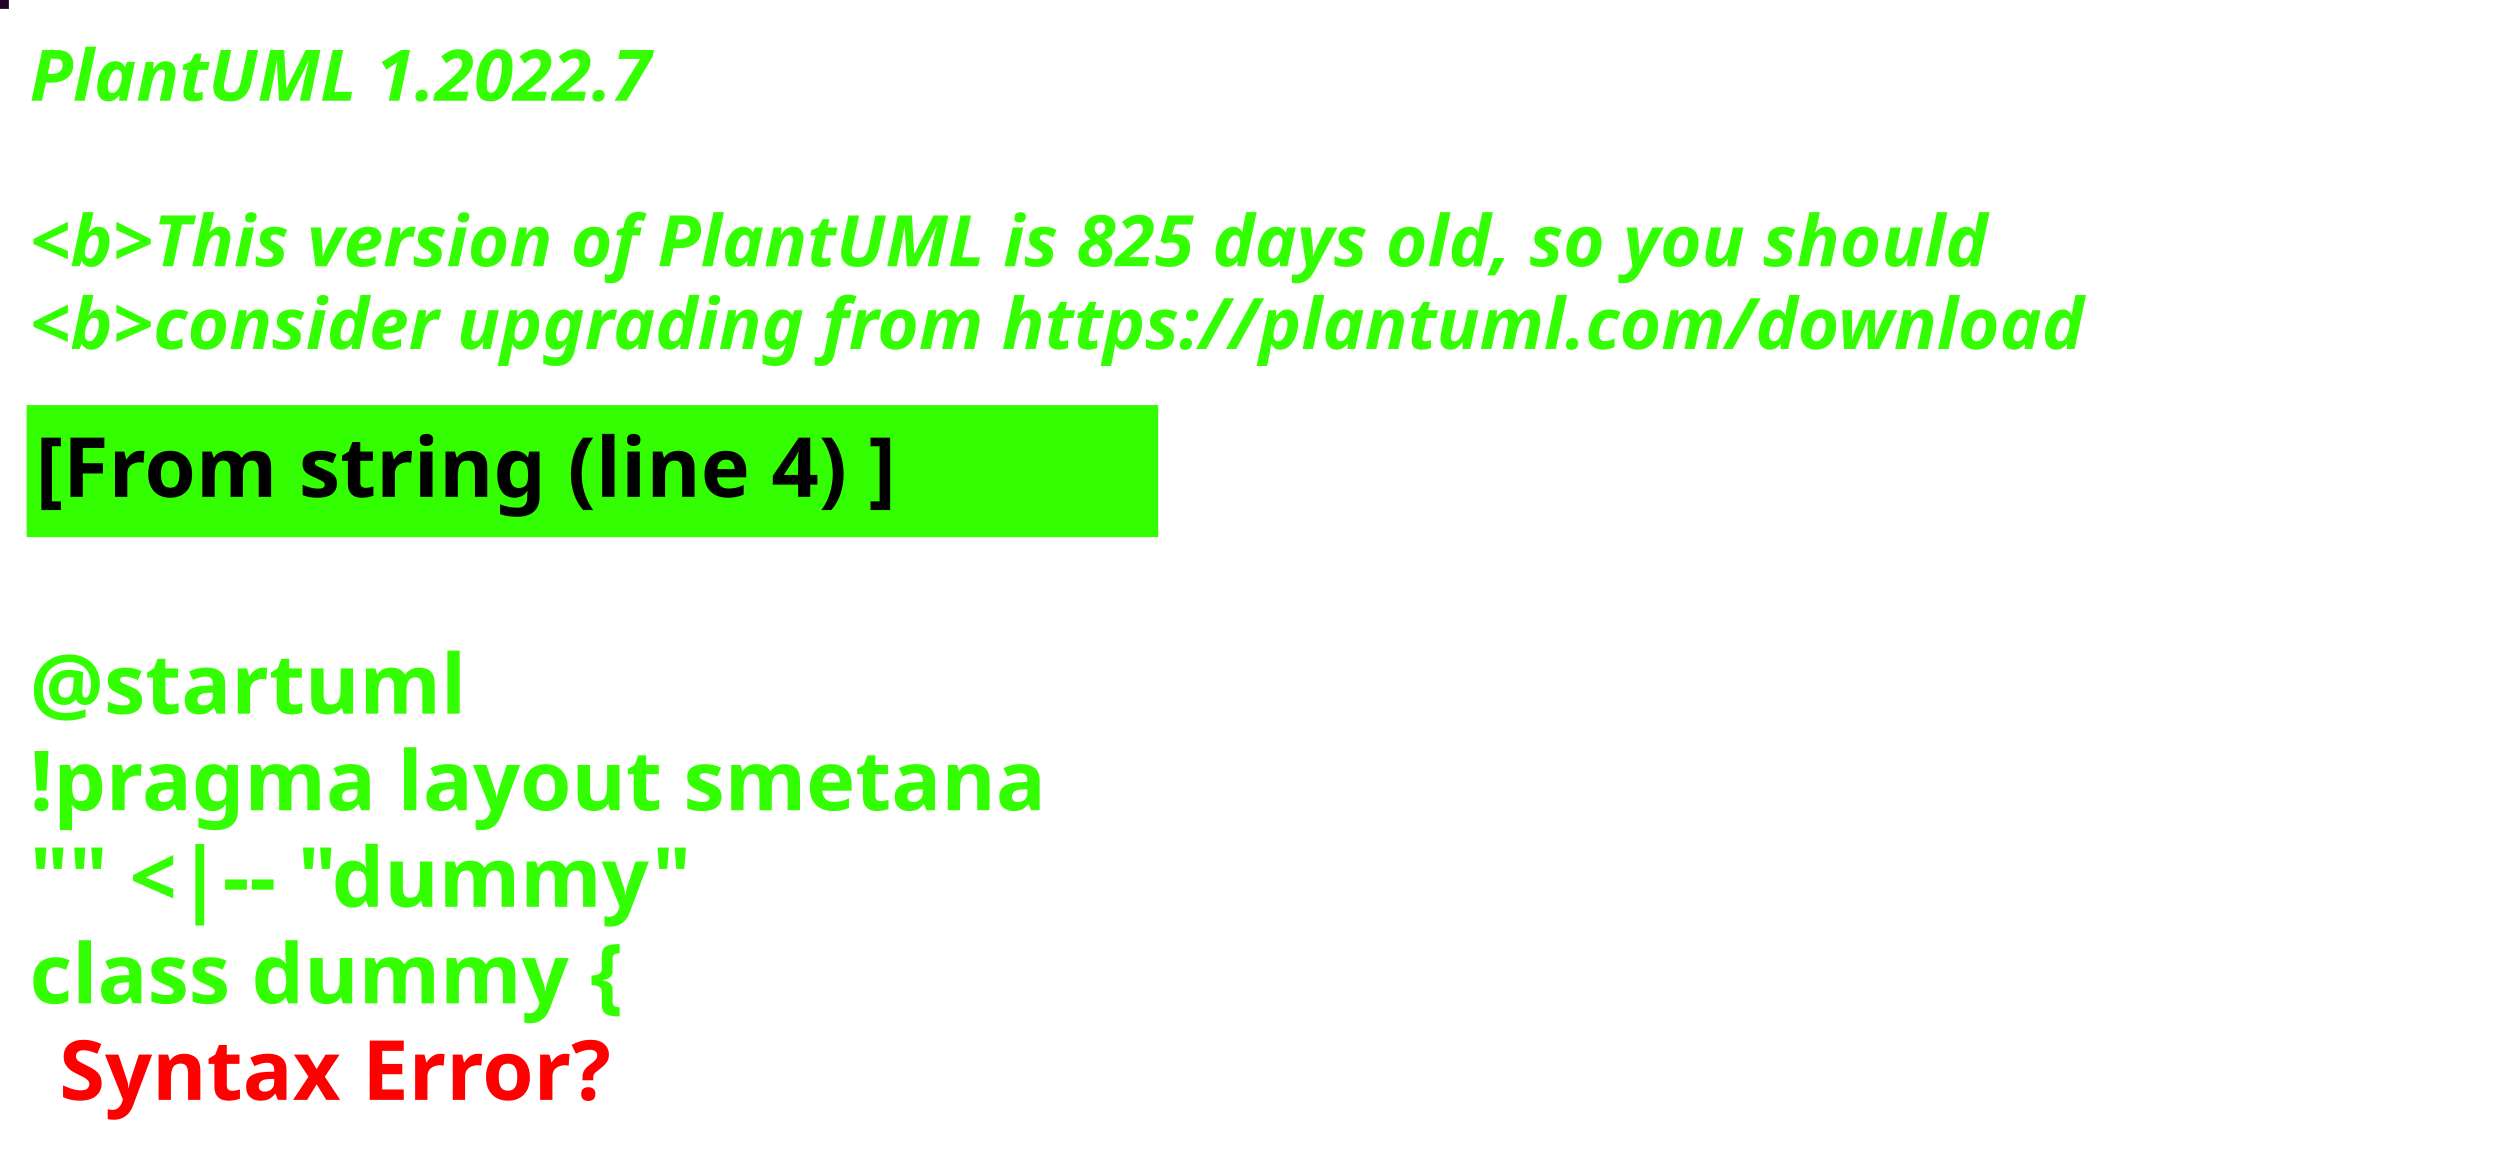
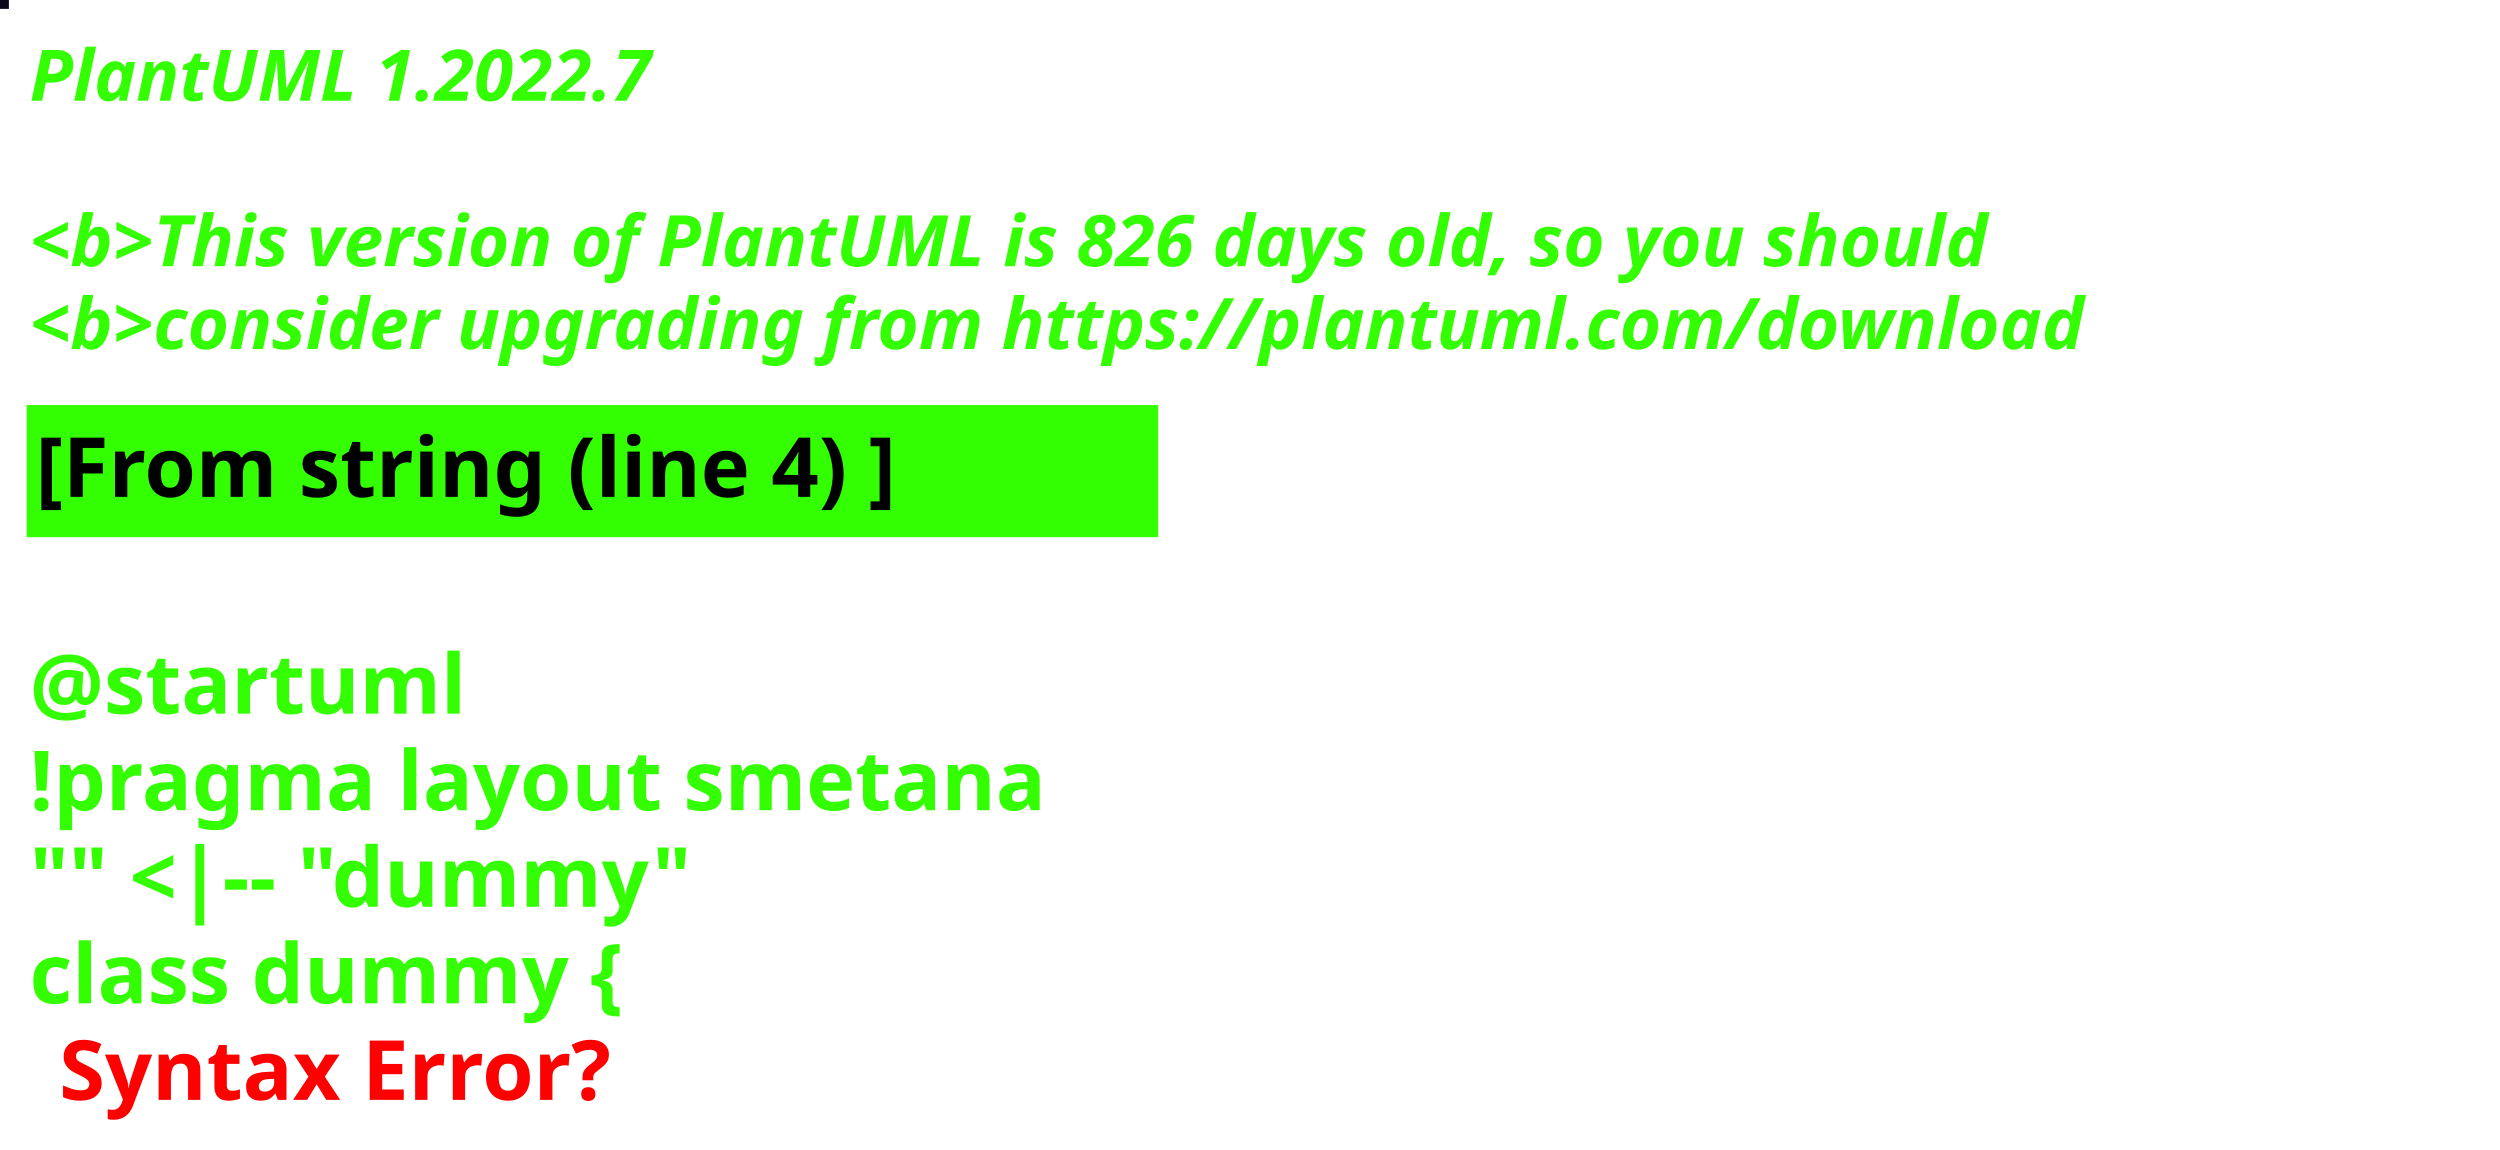
<svg xmlns="http://www.w3.org/2000/svg" contentStyleType="text/css" height="194px" preserveAspectRatio="none" style="width:422px;height:194px;background:#000000;" version="1.1" viewBox="0 0 422 194" width="422px" zoomAndPan="magnify">
  <defs />
  <g>
-     <rect fill="#220325" height="1" style="stroke:#220325;stroke-width:1.0;" width="1" x="0" y="0" />
+     <rect fill="#0C081B" height="1" style="stroke:#0C081B;stroke-width:1.0;" width="1" x="0" y="0" />
    <text fill="#33FF02" font-family="sans-serif" font-size="12" font-style="italic" font-weight="bold" lengthAdjust="spacing" textLength="127" x="5" y="17">PlantUML 1.2022.7</text>
    <text fill="#33FF02" font-family="sans-serif" font-size="12" font-style="italic" font-weight="bold" lengthAdjust="spacing" textLength="4" x="5" y="30.969"> </text>
-     <text fill="#33FF02" font-family="sans-serif" font-size="12" font-style="italic" font-weight="bold" lengthAdjust="spacing" textLength="399" x="5" y="44.938">&lt;b&gt;This version of PlantUML is 825 days old, so you should</text>
+     <text fill="#33FF02" font-family="sans-serif" font-size="12" font-style="italic" font-weight="bold" lengthAdjust="spacing" textLength="399" x="5" y="44.938">&lt;b&gt;This version of PlantUML is 826 days old, so you should</text>
    <text fill="#33FF02" font-family="sans-serif" font-size="12" font-style="italic" font-weight="bold" lengthAdjust="spacing" textLength="408" x="5" y="58.906">&lt;b&gt;consider upgrading from https://plantuml.com/download</text>
    <rect fill="#33FF02" height="21.297" style="stroke:#33FF02;stroke-width:1.0;" width="190" x="5" y="68.875" />
    <text fill="#000000" font-family="sans-serif" font-size="14" font-weight="bold" lengthAdjust="spacing" textLength="168" x="6" y="83.875">[From string (line 4) ]</text>
    <text fill="#33FF02" font-family="sans-serif" font-size="14" font-weight="bold" lengthAdjust="spacing" textLength="5" x="5" y="104.172"> </text>
    <text fill="#33FF02" font-family="sans-serif" font-size="14" font-weight="bold" lengthAdjust="spacing" textLength="79" x="5" y="120.469">@startuml</text>
    <text fill="#33FF02" font-family="sans-serif" font-size="14" font-weight="bold" lengthAdjust="spacing" textLength="190" x="5" y="136.766">!pragma layout smetana</text>
    <text fill="#33FF02" font-family="sans-serif" font-size="14" font-weight="bold" lengthAdjust="spacing" textLength="124" x="5" y="153.062">"" &lt;|-- "dummy"</text>
    <text fill="#33FF02" font-family="sans-serif" font-size="14" font-weight="bold" lengthAdjust="spacing" text-decoration="wavy underline" textLength="117" x="5" y="169.359">class dummy {</text>
    <text fill="#FF0000" font-family="sans-serif" font-size="14" font-weight="bold" lengthAdjust="spacing" textLength="106" x="10" y="185.656">Syntax Error?</text>
  </g>
</svg>
